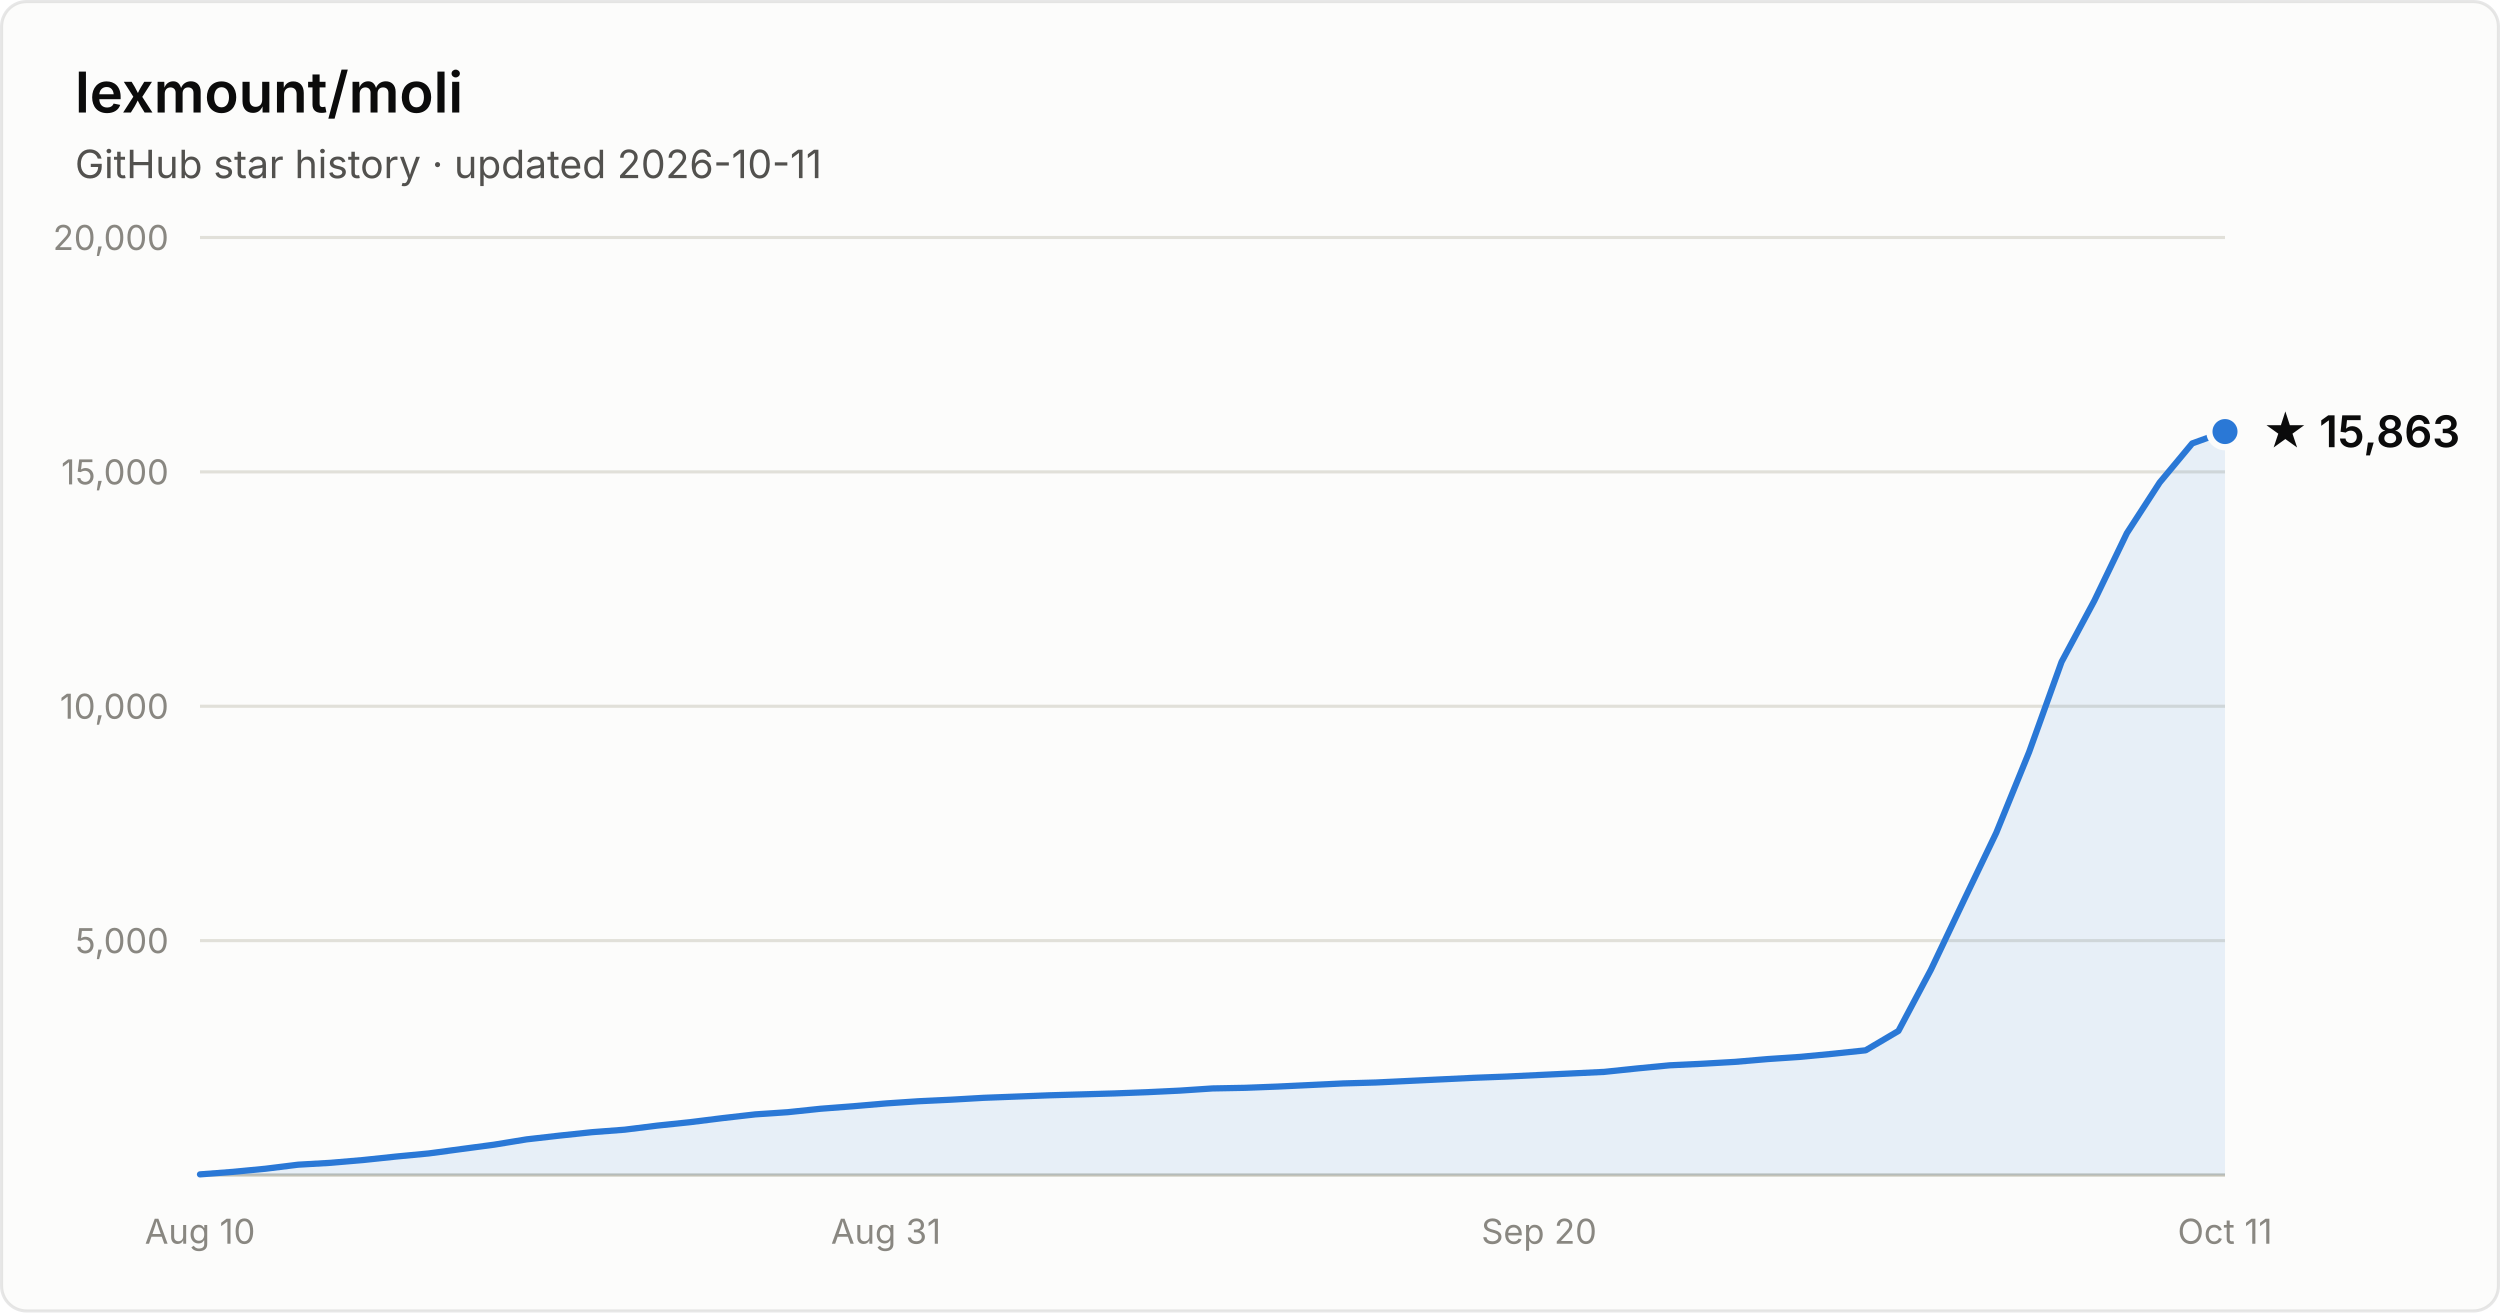
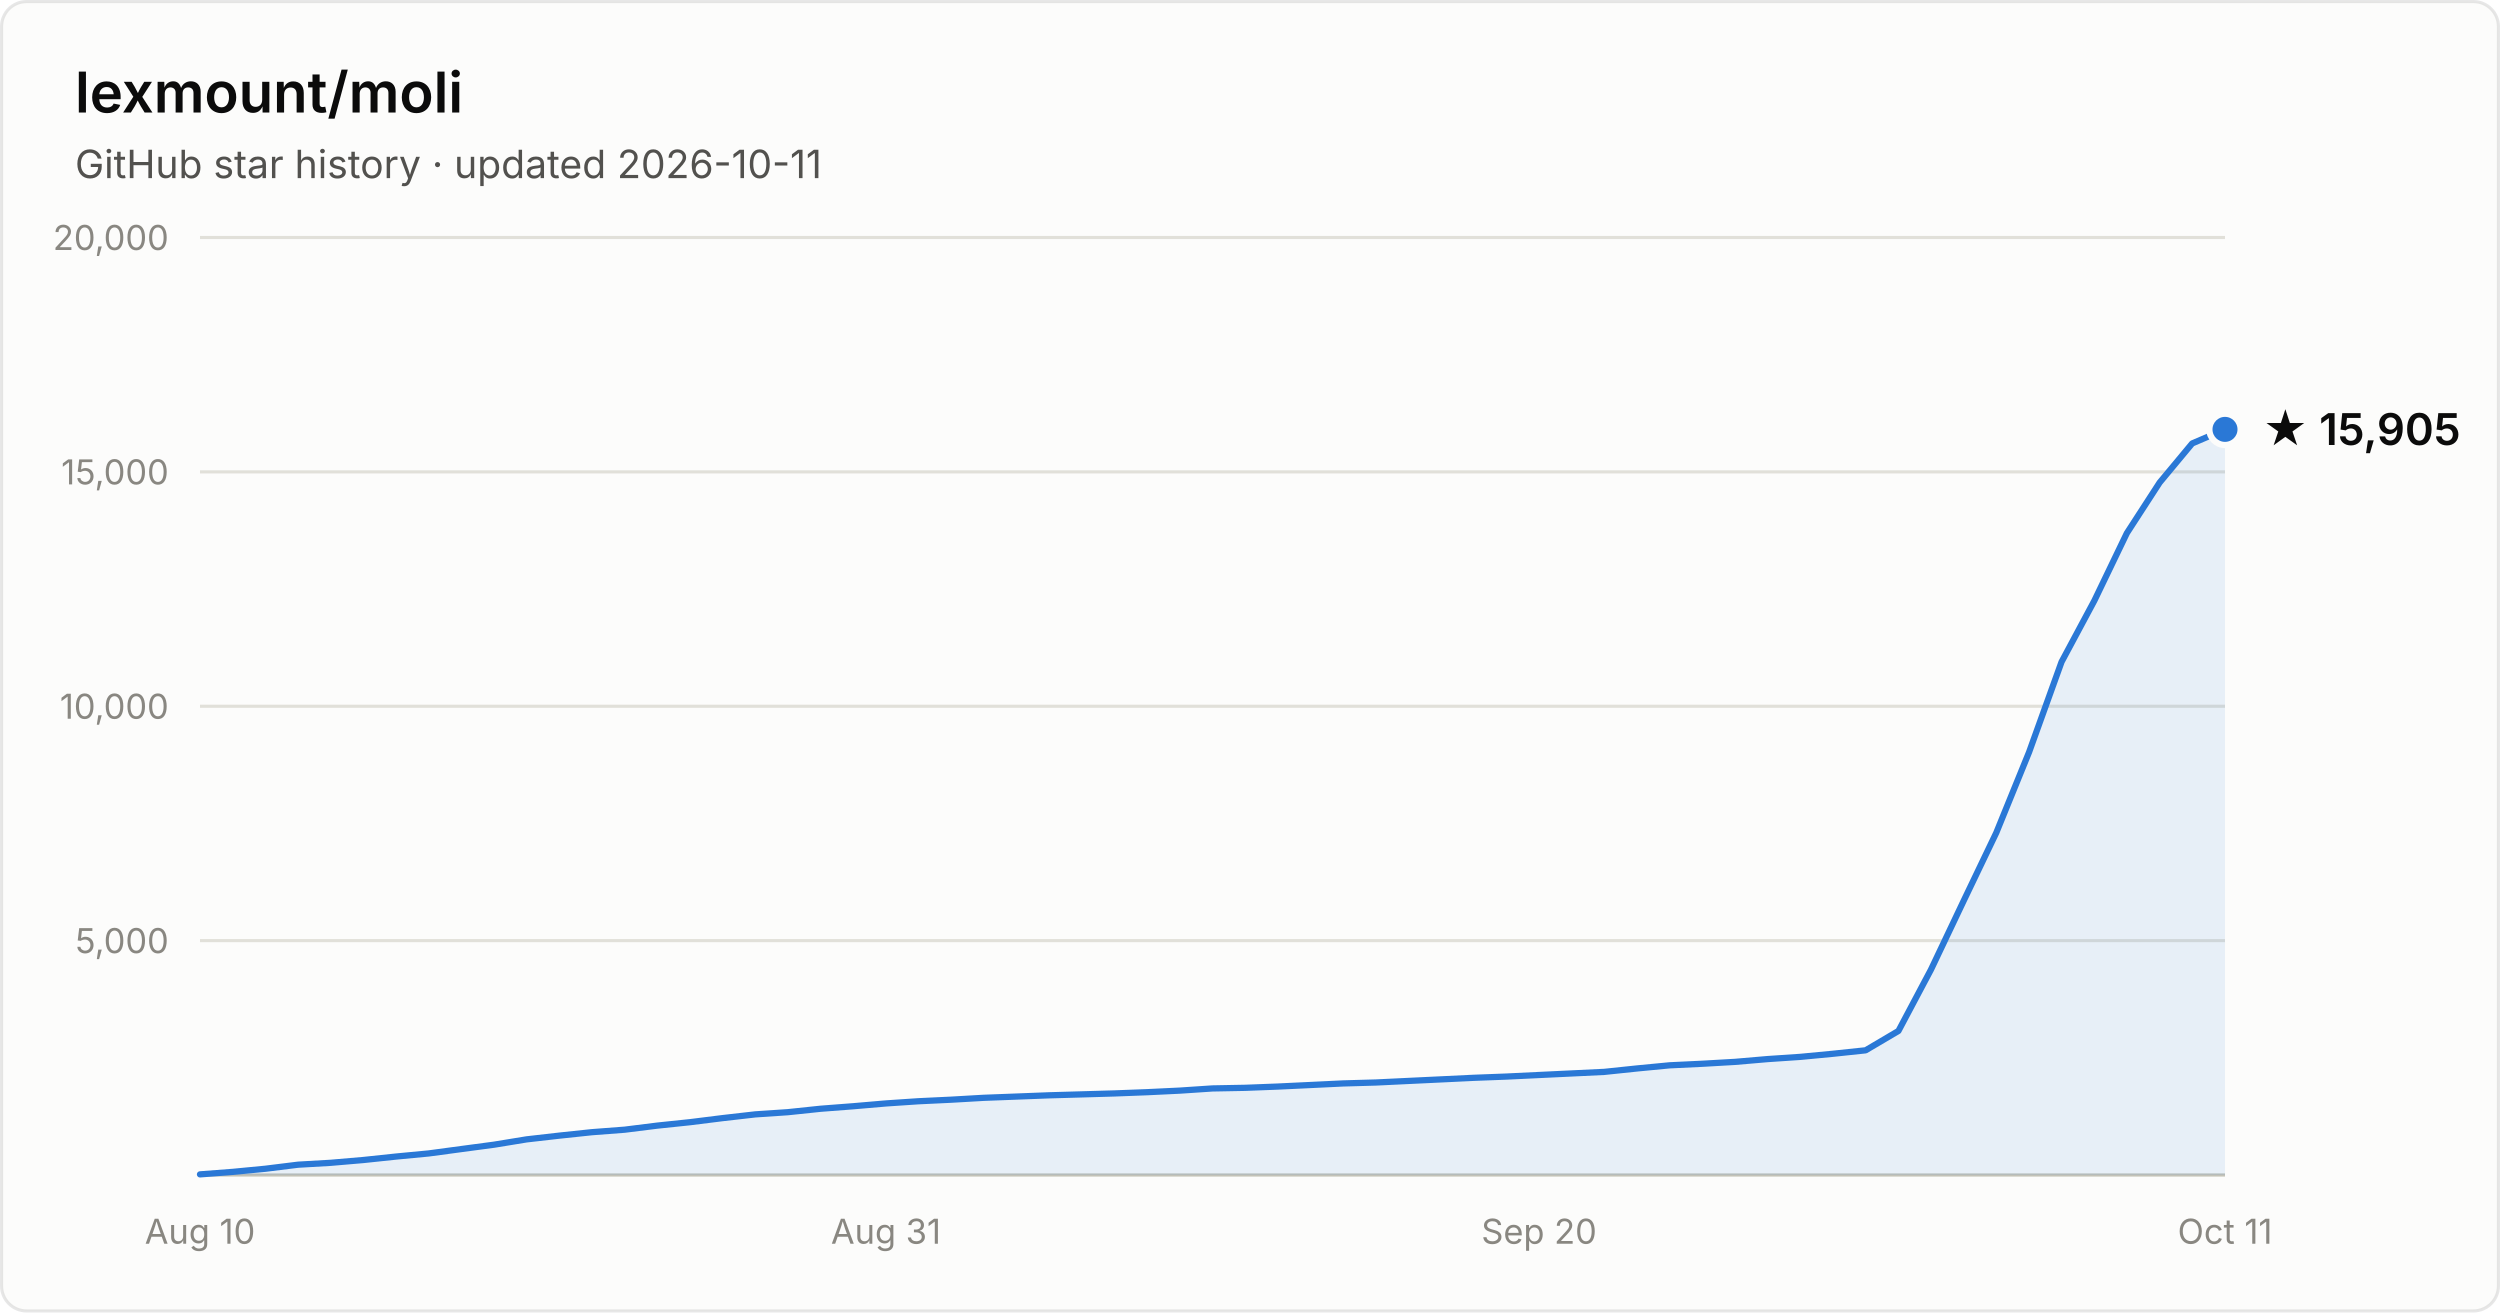
- <svg xmlns="http://www.w3.org/2000/svg" width="800" height="420" viewBox="0 0 800 420" font-family="system-ui, -apple-system, Segoe UI, sans-serif" role="img" aria-label="Star history of lexmount/moli: 15,863 stars as of 2026-10-11">
+ <svg xmlns="http://www.w3.org/2000/svg" width="800" height="420" viewBox="0 0 800 420" font-family="system-ui, -apple-system, Segoe UI, sans-serif" role="img" aria-label="Star history of lexmount/moli: 15,905 stars as of 2026-10-11">
  <rect x="0.5" y="0.5" width="799" height="419" rx="8" fill="#fcfcfb" stroke="rgba(11,11,11,0.10)" />
  <text x="24" y="36" fill="#0b0b0b" font-size="18" font-weight="600">lexmount/moli</text>
  <text x="24" y="57" fill="#52514e" font-size="12.5">GitHub star history · updated 2026-10-11</text>
  <line x1="64" y1="301.0" x2="712" y2="301.0" stroke="#e1e0d9" stroke-width="1" />
  <text x="54" y="305.0" text-anchor="end" fill="#898781" font-size="11" style="font-variant-numeric:tabular-nums">5,000</text>
  <line x1="64" y1="226.0" x2="712" y2="226.0" stroke="#e1e0d9" stroke-width="1" />
  <text x="54" y="230.0" text-anchor="end" fill="#898781" font-size="11" style="font-variant-numeric:tabular-nums">10,000</text>
  <line x1="64" y1="151.0" x2="712" y2="151.0" stroke="#e1e0d9" stroke-width="1" />
  <text x="54" y="155.0" text-anchor="end" fill="#898781" font-size="11" style="font-variant-numeric:tabular-nums">15,000</text>
  <line x1="64" y1="76.0" x2="712" y2="76.0" stroke="#e1e0d9" stroke-width="1" />
  <text x="54" y="80.0" text-anchor="end" fill="#898781" font-size="11" style="font-variant-numeric:tabular-nums">20,000</text>
  <line x1="64" y1="376" x2="712" y2="376" stroke="#c3c2b7" stroke-width="1" />
  <text x="64.0" y="398" text-anchor="middle" fill="#898781" font-size="11" style="font-variant-numeric:tabular-nums">Aug 10</text>
  <text x="283.5" y="398" text-anchor="middle" fill="#898781" font-size="11" style="font-variant-numeric:tabular-nums">Aug 31</text>
  <text x="492.5" y="398" text-anchor="middle" fill="#898781" font-size="11" style="font-variant-numeric:tabular-nums">Sep 20</text>
  <text x="712.0" y="398" text-anchor="middle" fill="#898781" font-size="11" style="font-variant-numeric:tabular-nums">Oct 11</text>
-   <path d="M64.0 375.8 L74.5 375.0 L84.9 374.0 L95.4 372.7 L105.8 372.1 L116.3 371.2 L126.7 370.1 L137.2 369.1 L147.6 367.7 L158.1 366.3 L168.5 364.6 L179.0 363.4 L189.4 362.3 L199.9 361.5 L210.3 360.2 L220.8 359.1 L231.2 357.8 L241.7 356.6 L252.1 355.9 L262.6 354.8 L273.0 354.0 L283.5 353.1 L293.9 352.4 L304.4 351.9 L314.8 351.3 L325.3 350.9 L335.7 350.5 L346.2 350.2 L356.6 349.9 L367.1 349.5 L377.5 349.0 L388.0 348.3 L398.5 348.1 L408.9 347.7 L419.4 347.2 L429.8 346.7 L440.3 346.4 L450.7 345.9 L461.2 345.4 L471.6 344.9 L482.1 344.5 L492.5 344.0 L503.0 343.5 L513.4 343.0 L523.9 341.9 L534.3 340.9 L544.8 340.4 L555.2 339.8 L565.7 338.9 L576.1 338.2 L586.6 337.2 L597.0 336.1 L607.5 329.9 L617.9 310.3 L628.4 288.2 L638.8 266.5 L649.3 240.7 L659.7 211.8 L670.2 192.2 L680.6 170.6 L691.1 154.4 L701.5 141.9 L712.0 138.1 L712.0 376 L64.0 376 Z" fill="#2a78d6" fill-opacity="0.1" />
-   <path d="M64.0 375.8 L74.5 375.0 L84.9 374.0 L95.4 372.7 L105.8 372.1 L116.3 371.2 L126.7 370.1 L137.2 369.1 L147.6 367.7 L158.1 366.3 L168.5 364.6 L179.0 363.4 L189.4 362.3 L199.9 361.5 L210.3 360.2 L220.8 359.1 L231.2 357.8 L241.7 356.6 L252.1 355.9 L262.6 354.8 L273.0 354.0 L283.5 353.1 L293.9 352.4 L304.4 351.9 L314.8 351.3 L325.3 350.9 L335.7 350.5 L346.2 350.2 L356.6 349.9 L367.1 349.5 L377.5 349.0 L388.0 348.3 L398.5 348.1 L408.9 347.7 L419.4 347.2 L429.8 346.7 L440.3 346.4 L450.7 345.9 L461.2 345.4 L471.6 344.9 L482.1 344.5 L492.5 344.0 L503.0 343.5 L513.4 343.0 L523.9 341.9 L534.3 340.9 L544.8 340.4 L555.2 339.8 L565.7 338.9 L576.1 338.2 L586.6 337.2 L597.0 336.1 L607.5 329.9 L617.9 310.3 L628.4 288.2 L638.8 266.5 L649.3 240.7 L659.7 211.8 L670.2 192.2 L680.6 170.6 L691.1 154.4 L701.5 141.9 L712.0 138.1" fill="none" stroke="#2a78d6" stroke-width="2" stroke-linejoin="round" stroke-linecap="round" />
-   <circle cx="712.0" cy="138.1" r="5" fill="#2a78d6" stroke="#fcfcfb" stroke-width="2" />
-   <text x="724.0" y="143.1" fill="#0b0b0b" font-size="14" font-weight="600">★ 15,863</text>
+   <path d="M64.0 375.8 L74.5 375.0 L84.9 374.0 L95.4 372.7 L105.8 372.1 L116.3 371.2 L126.7 370.1 L137.2 369.1 L147.6 367.7 L158.1 366.3 L168.5 364.6 L179.0 363.4 L189.4 362.3 L199.9 361.5 L210.3 360.2 L220.8 359.1 L231.2 357.8 L241.7 356.6 L252.1 355.9 L262.6 354.8 L273.0 354.0 L283.5 353.1 L293.9 352.4 L304.4 351.9 L314.8 351.3 L325.3 350.9 L335.7 350.5 L346.2 350.2 L356.6 349.9 L367.1 349.5 L377.5 349.0 L388.0 348.3 L398.5 348.1 L408.9 347.7 L419.4 347.2 L429.8 346.7 L440.3 346.4 L450.7 345.9 L461.2 345.4 L471.6 344.9 L482.1 344.5 L492.5 344.0 L503.0 343.5 L513.4 343.0 L523.9 341.9 L534.3 340.9 L544.8 340.4 L555.2 339.8 L565.7 338.9 L576.1 338.2 L586.6 337.2 L597.0 336.1 L607.5 329.9 L617.9 310.3 L628.4 288.2 L638.8 266.5 L649.3 240.7 L659.7 211.8 L670.2 192.2 L680.6 170.6 L691.1 154.4 L701.5 141.9 L712.0 137.4 L712.0 376 L64.0 376 Z" fill="#2a78d6" fill-opacity="0.1" />
+   <path d="M64.0 375.8 L74.5 375.0 L84.9 374.0 L95.4 372.7 L105.8 372.1 L116.3 371.2 L126.7 370.1 L137.2 369.1 L147.6 367.7 L158.1 366.3 L168.5 364.6 L179.0 363.4 L189.4 362.3 L199.9 361.5 L210.3 360.2 L220.8 359.1 L231.2 357.8 L241.7 356.6 L252.1 355.9 L262.6 354.8 L273.0 354.0 L283.5 353.1 L293.9 352.4 L304.4 351.9 L314.8 351.3 L325.3 350.9 L335.7 350.5 L346.2 350.2 L356.6 349.9 L367.1 349.5 L377.5 349.0 L388.0 348.3 L398.5 348.1 L408.9 347.7 L419.4 347.2 L429.8 346.7 L440.3 346.4 L450.7 345.9 L461.2 345.4 L471.6 344.9 L482.1 344.5 L492.5 344.0 L503.0 343.5 L513.4 343.0 L523.9 341.9 L534.3 340.9 L544.8 340.4 L555.2 339.8 L565.7 338.9 L576.1 338.2 L586.6 337.2 L597.0 336.1 L607.5 329.9 L617.9 310.3 L628.4 288.2 L638.8 266.5 L649.3 240.7 L659.7 211.8 L670.2 192.2 L680.6 170.6 L691.1 154.4 L701.5 141.9 L712.0 137.4" fill="none" stroke="#2a78d6" stroke-width="2" stroke-linejoin="round" stroke-linecap="round" />
+   <circle cx="712.0" cy="137.4" r="5" fill="#2a78d6" stroke="#fcfcfb" stroke-width="2" />
+   <text x="724.0" y="142.4" fill="#0b0b0b" font-size="14" font-weight="600">★ 15,905</text>
</svg>
